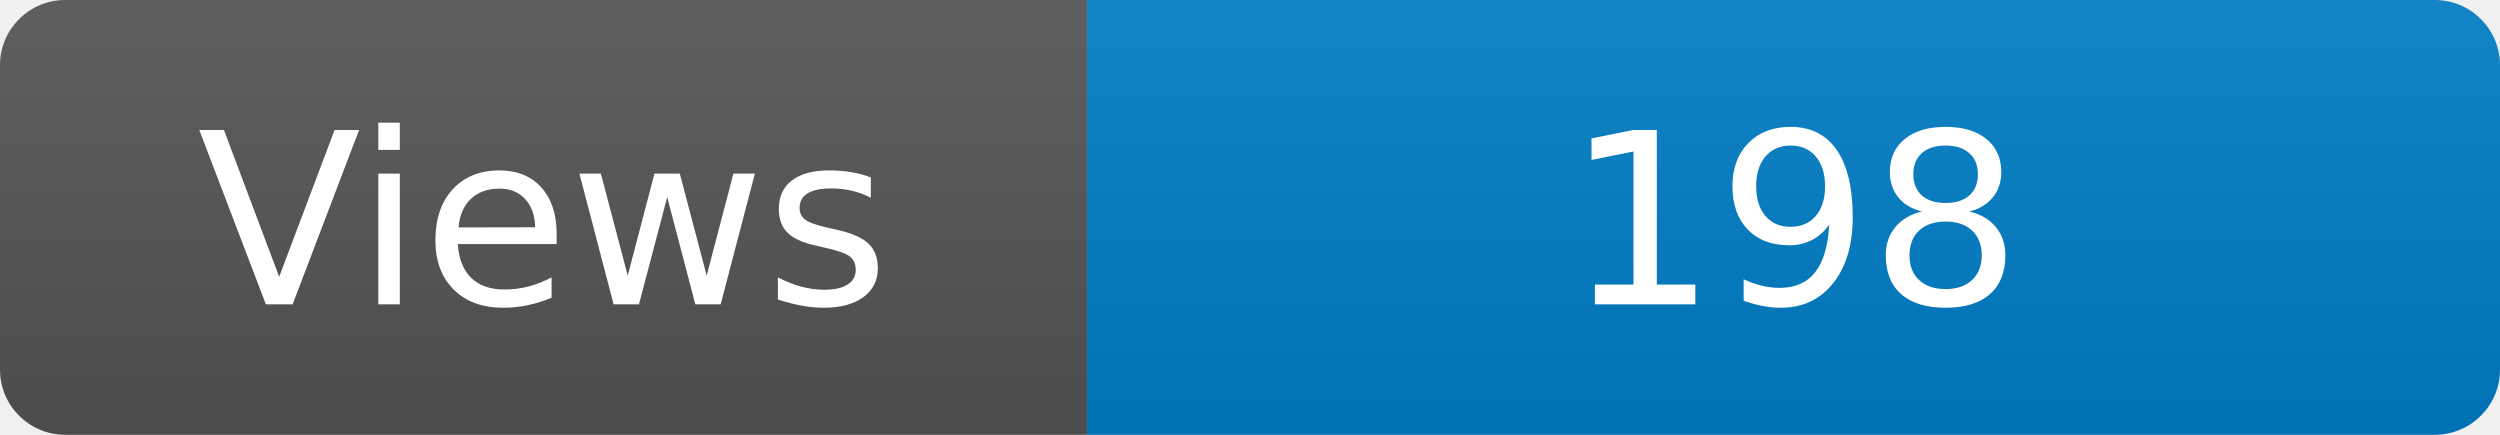
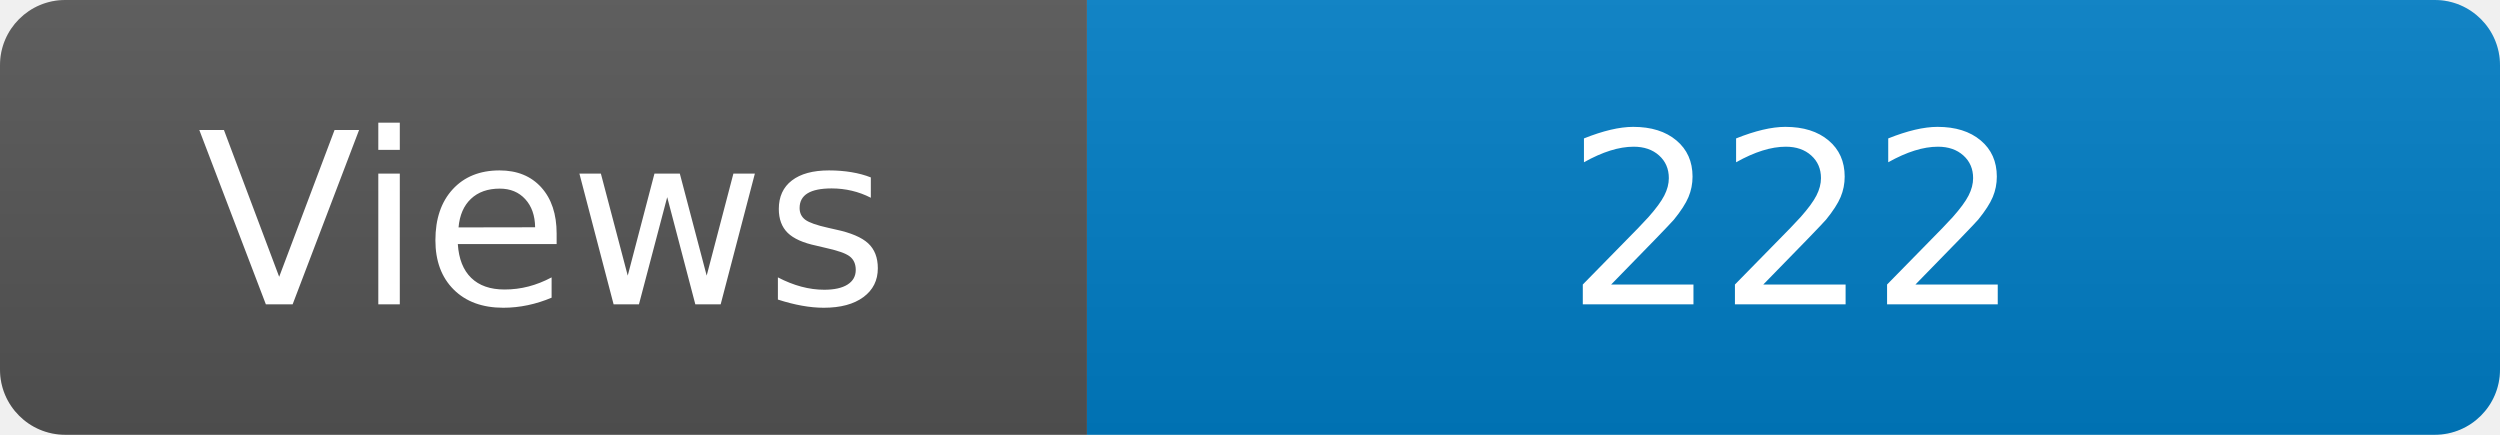
<svg xmlns="http://www.w3.org/2000/svg" width="115" height="20" role="img" aria-label="Maintained?: yes">
  <linearGradient id="s" x2="0" y2="100%">
    <stop offset="0" stop-color="#bbb" stop-opacity=".1" />
    <stop offset="1" stop-opacity=".1" />
  </linearGradient>
  <clipPath id="r">
    <rect width="115" height="20" rx="3" fill="#fff" />
  </clipPath>
  <g clip-path="url(#r)">
    <rect width="50" height="20" fill="#555" />
    <rect x="50" width="160" height="20" fill="#007ec6" />
    <rect width="115" height="20" fill="url(#s)" />
  </g>
  <g fill="#fff" text-anchor="middle" font-family="Verdana,Geneva,DejaVu Sans,sans-serif" font-size="110">
    <text x="250" y="140" transform="scale(.1)" fill="#fff">Views</text>
-     <text x="825" y="140" transform="scale(.1)" fill="#fff">198</text>
+     <text x="825" y="140" transform="scale(.1)" fill="#fff">222</text>
  </g>
</svg>
